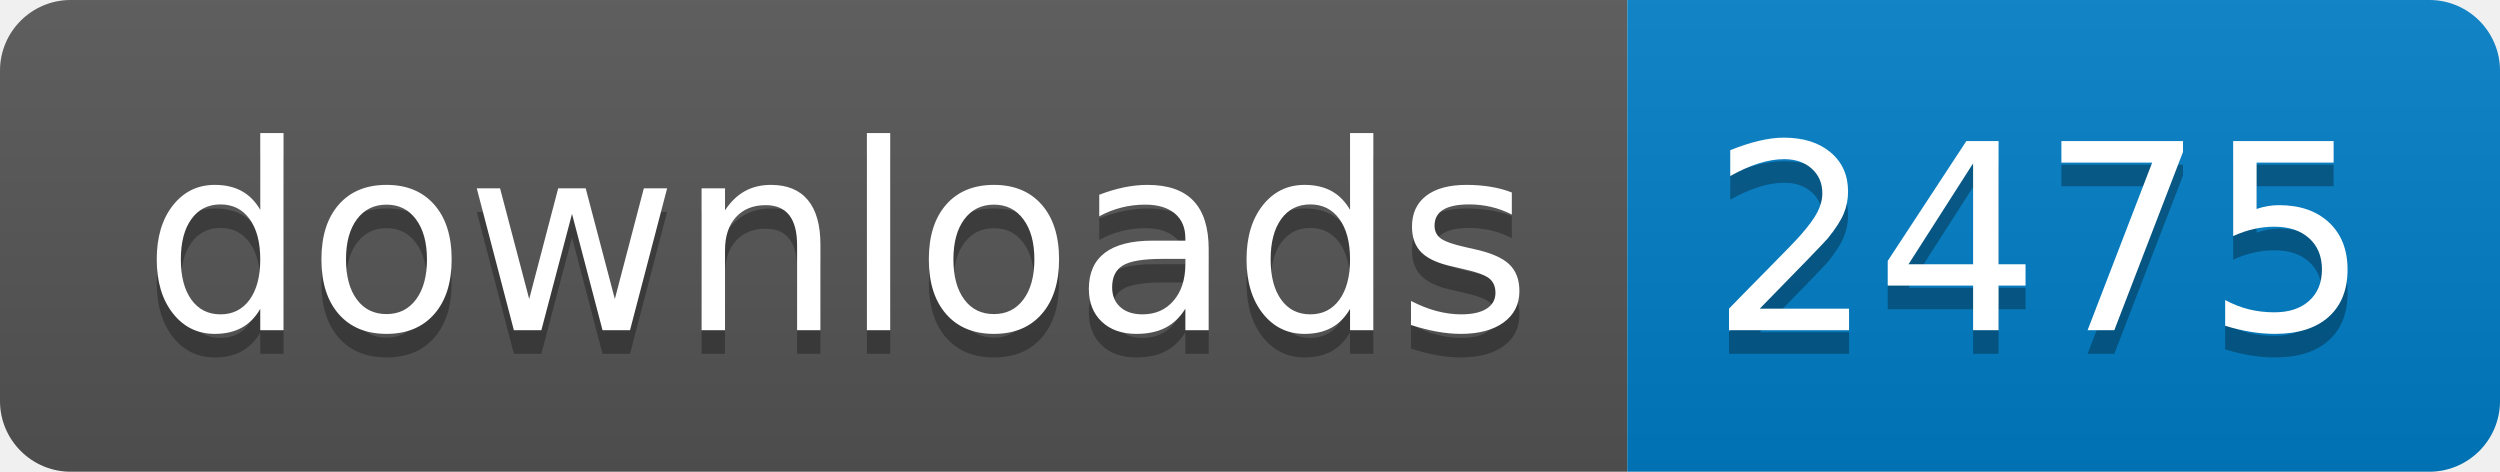
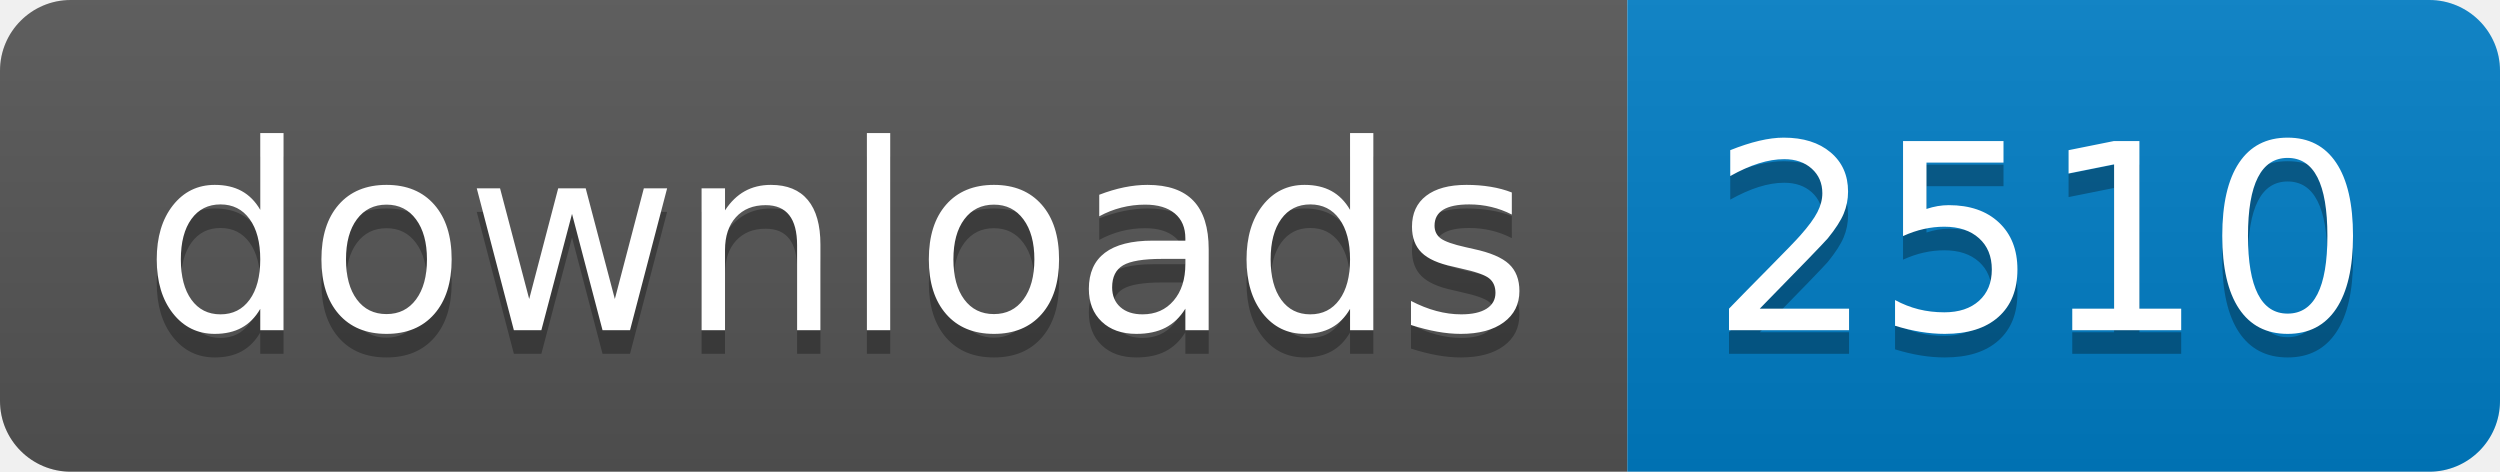
- <svg xmlns="http://www.w3.org/2000/svg" width="106" height="20" role="img" aria-label="downloads: 2475">
+ <svg xmlns="http://www.w3.org/2000/svg" width="106" height="20" role="img" aria-label="downloads: 2510">
  <linearGradient id="s" x2="0" y2="100%">
    <stop offset="0" stop-color="#bbb" stop-opacity=".1" />
    <stop offset="1" stop-opacity=".1" />
  </linearGradient>
  <clipPath id="r">
    <rect width="106" height="20" rx="3" fill="#fff" />
  </clipPath>
  <g clip-path="url(#r)">
    <rect width="69" height="20" fill="#555" />
    <rect x="69" width="37" height="20" fill="#007ec6" />
    <rect width="106" height="20" fill="url(#s)" />
  </g>
  <g fill="#fff" text-anchor="middle" font-family="Verdana,Geneva,DejaVu Sans,sans-serif" text-rendering="geometricPrecision" font-size="110">
    <text aria-hidden="true" x="355" y="150" fill="#010101" fill-opacity=".3" transform="scale(.1)" textLength="590">downloads</text>
    <text x="355" y="140" transform="scale(.1)" fill="#fff" textLength="590">downloads</text>
-     <text aria-hidden="true" x="865" y="150" fill="#010101" fill-opacity=".3" transform="scale(.1)" textLength="270">2475</text>
-     <text x="865" y="140" transform="scale(.1)" fill="#fff" textLength="270">2475</text>
+     <text aria-hidden="true" x="865" y="150" fill="#010101" fill-opacity=".3" transform="scale(.1)" textLength="270">2510</text>
+     <text x="865" y="140" transform="scale(.1)" fill="#fff" textLength="270">2510</text>
  </g>
</svg>
